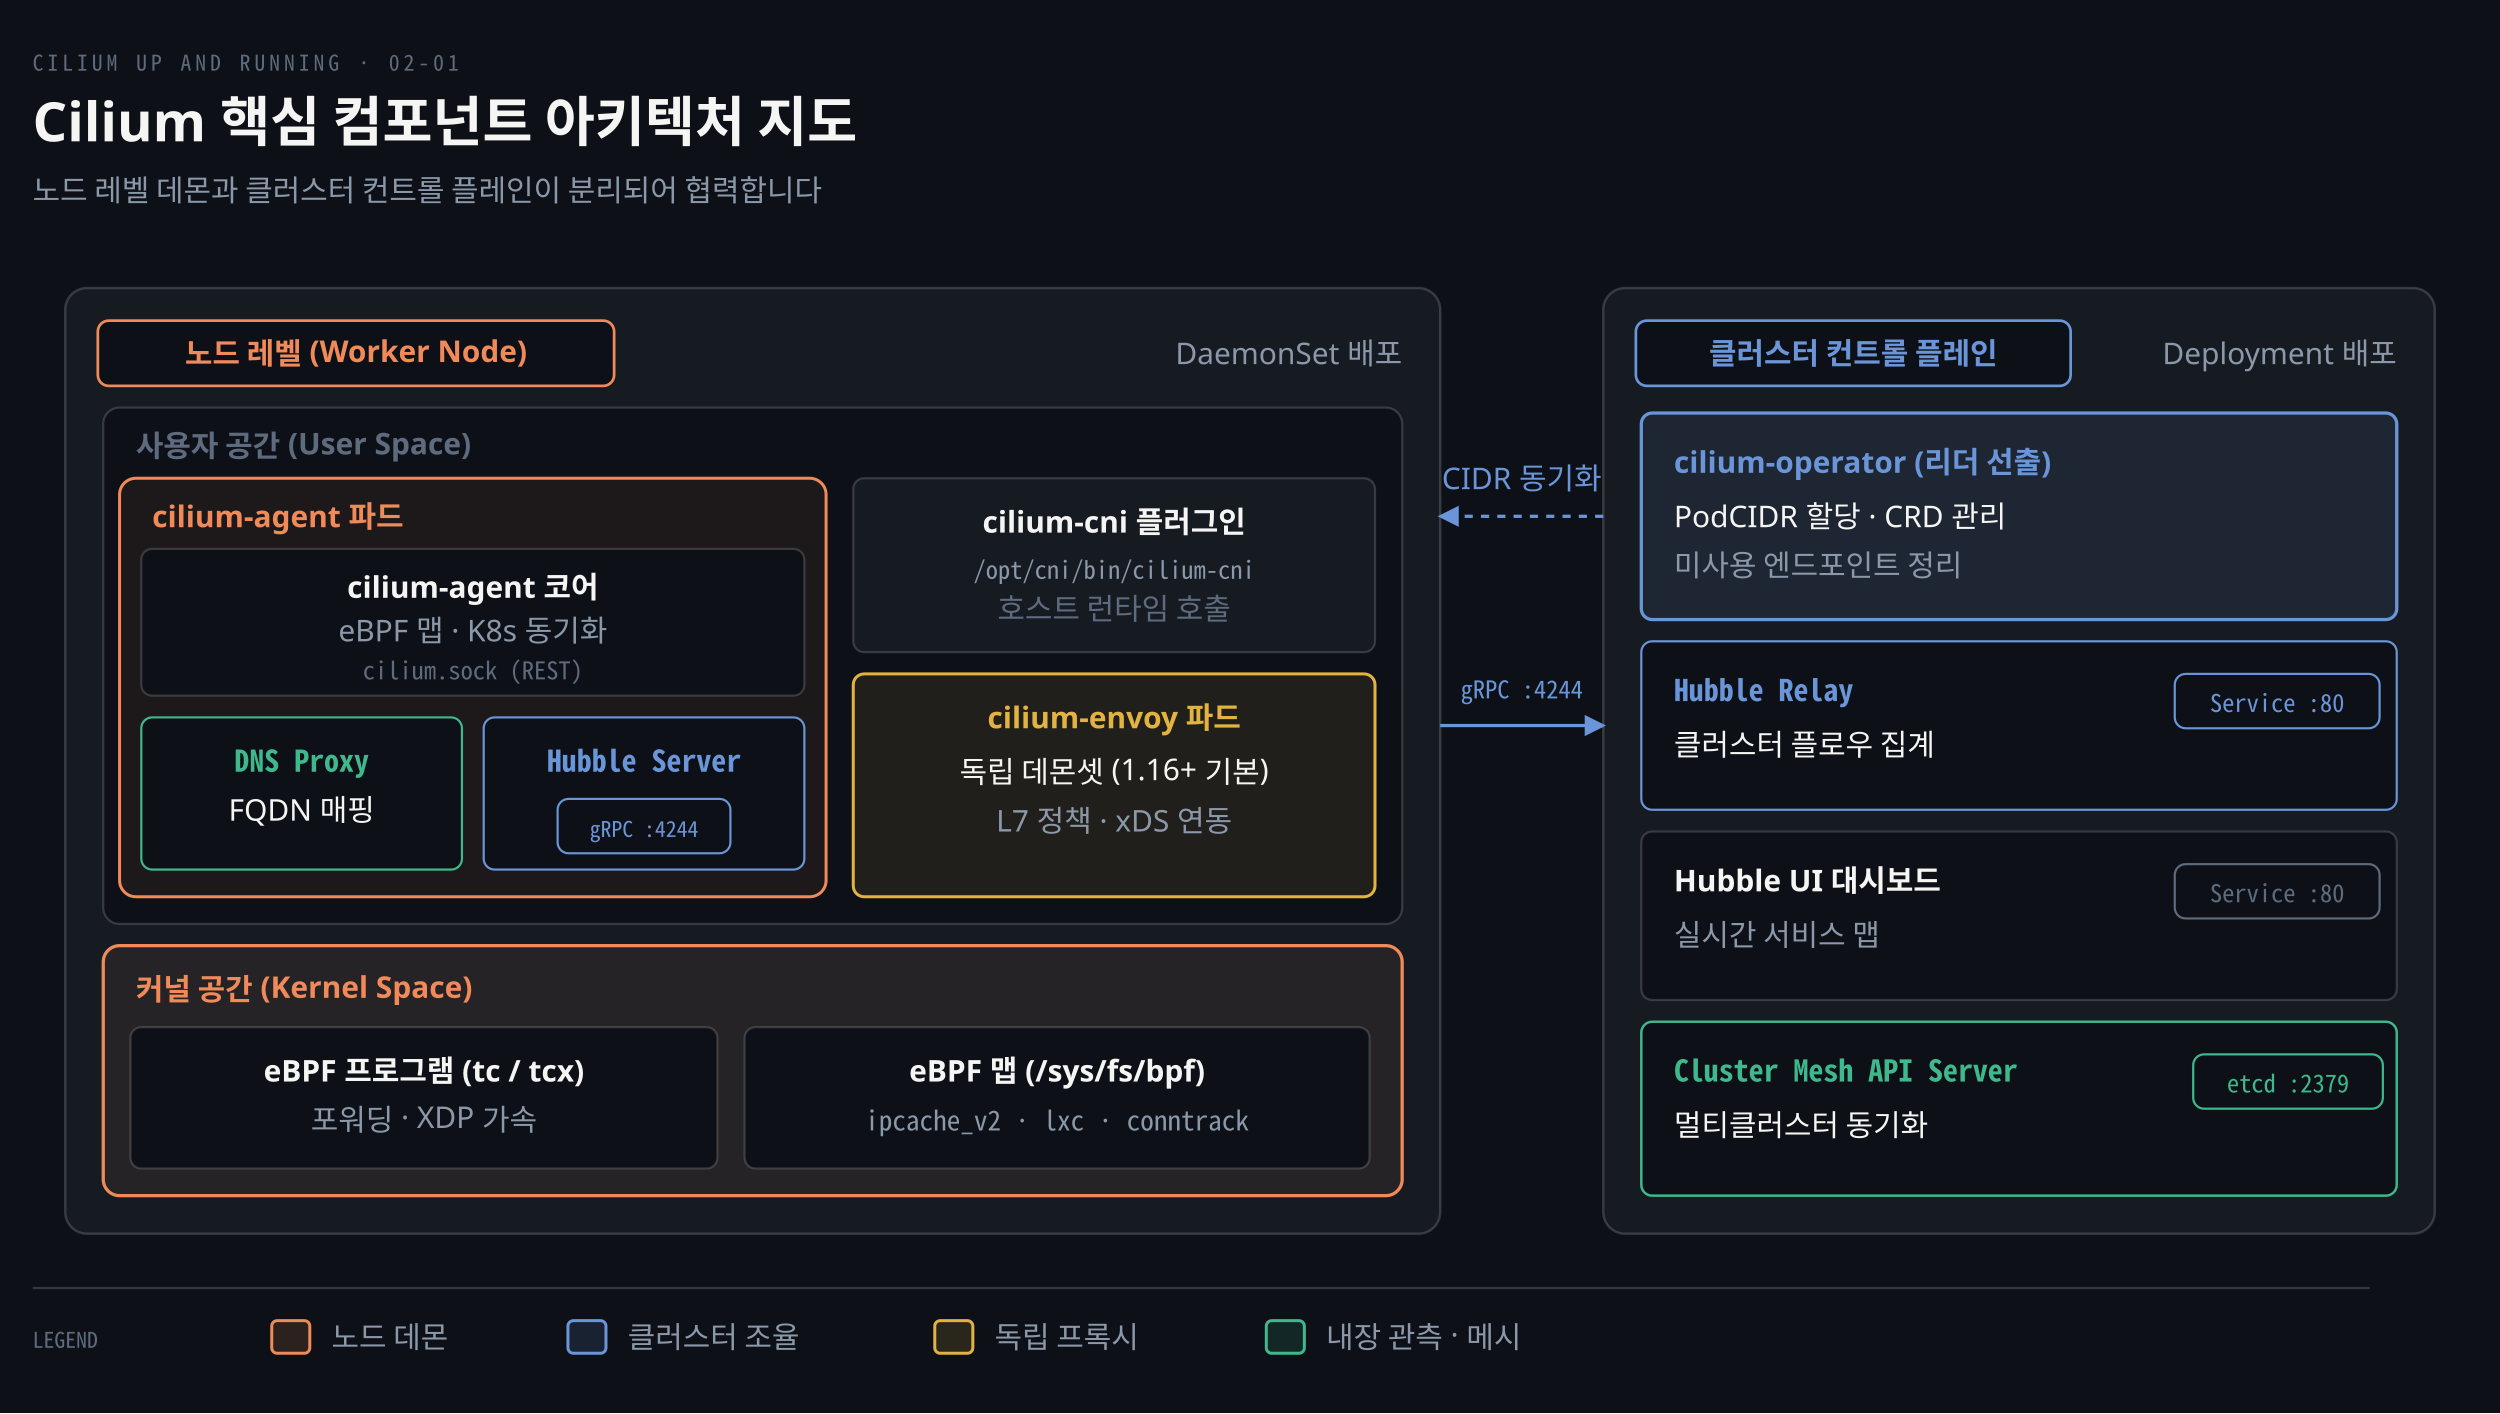
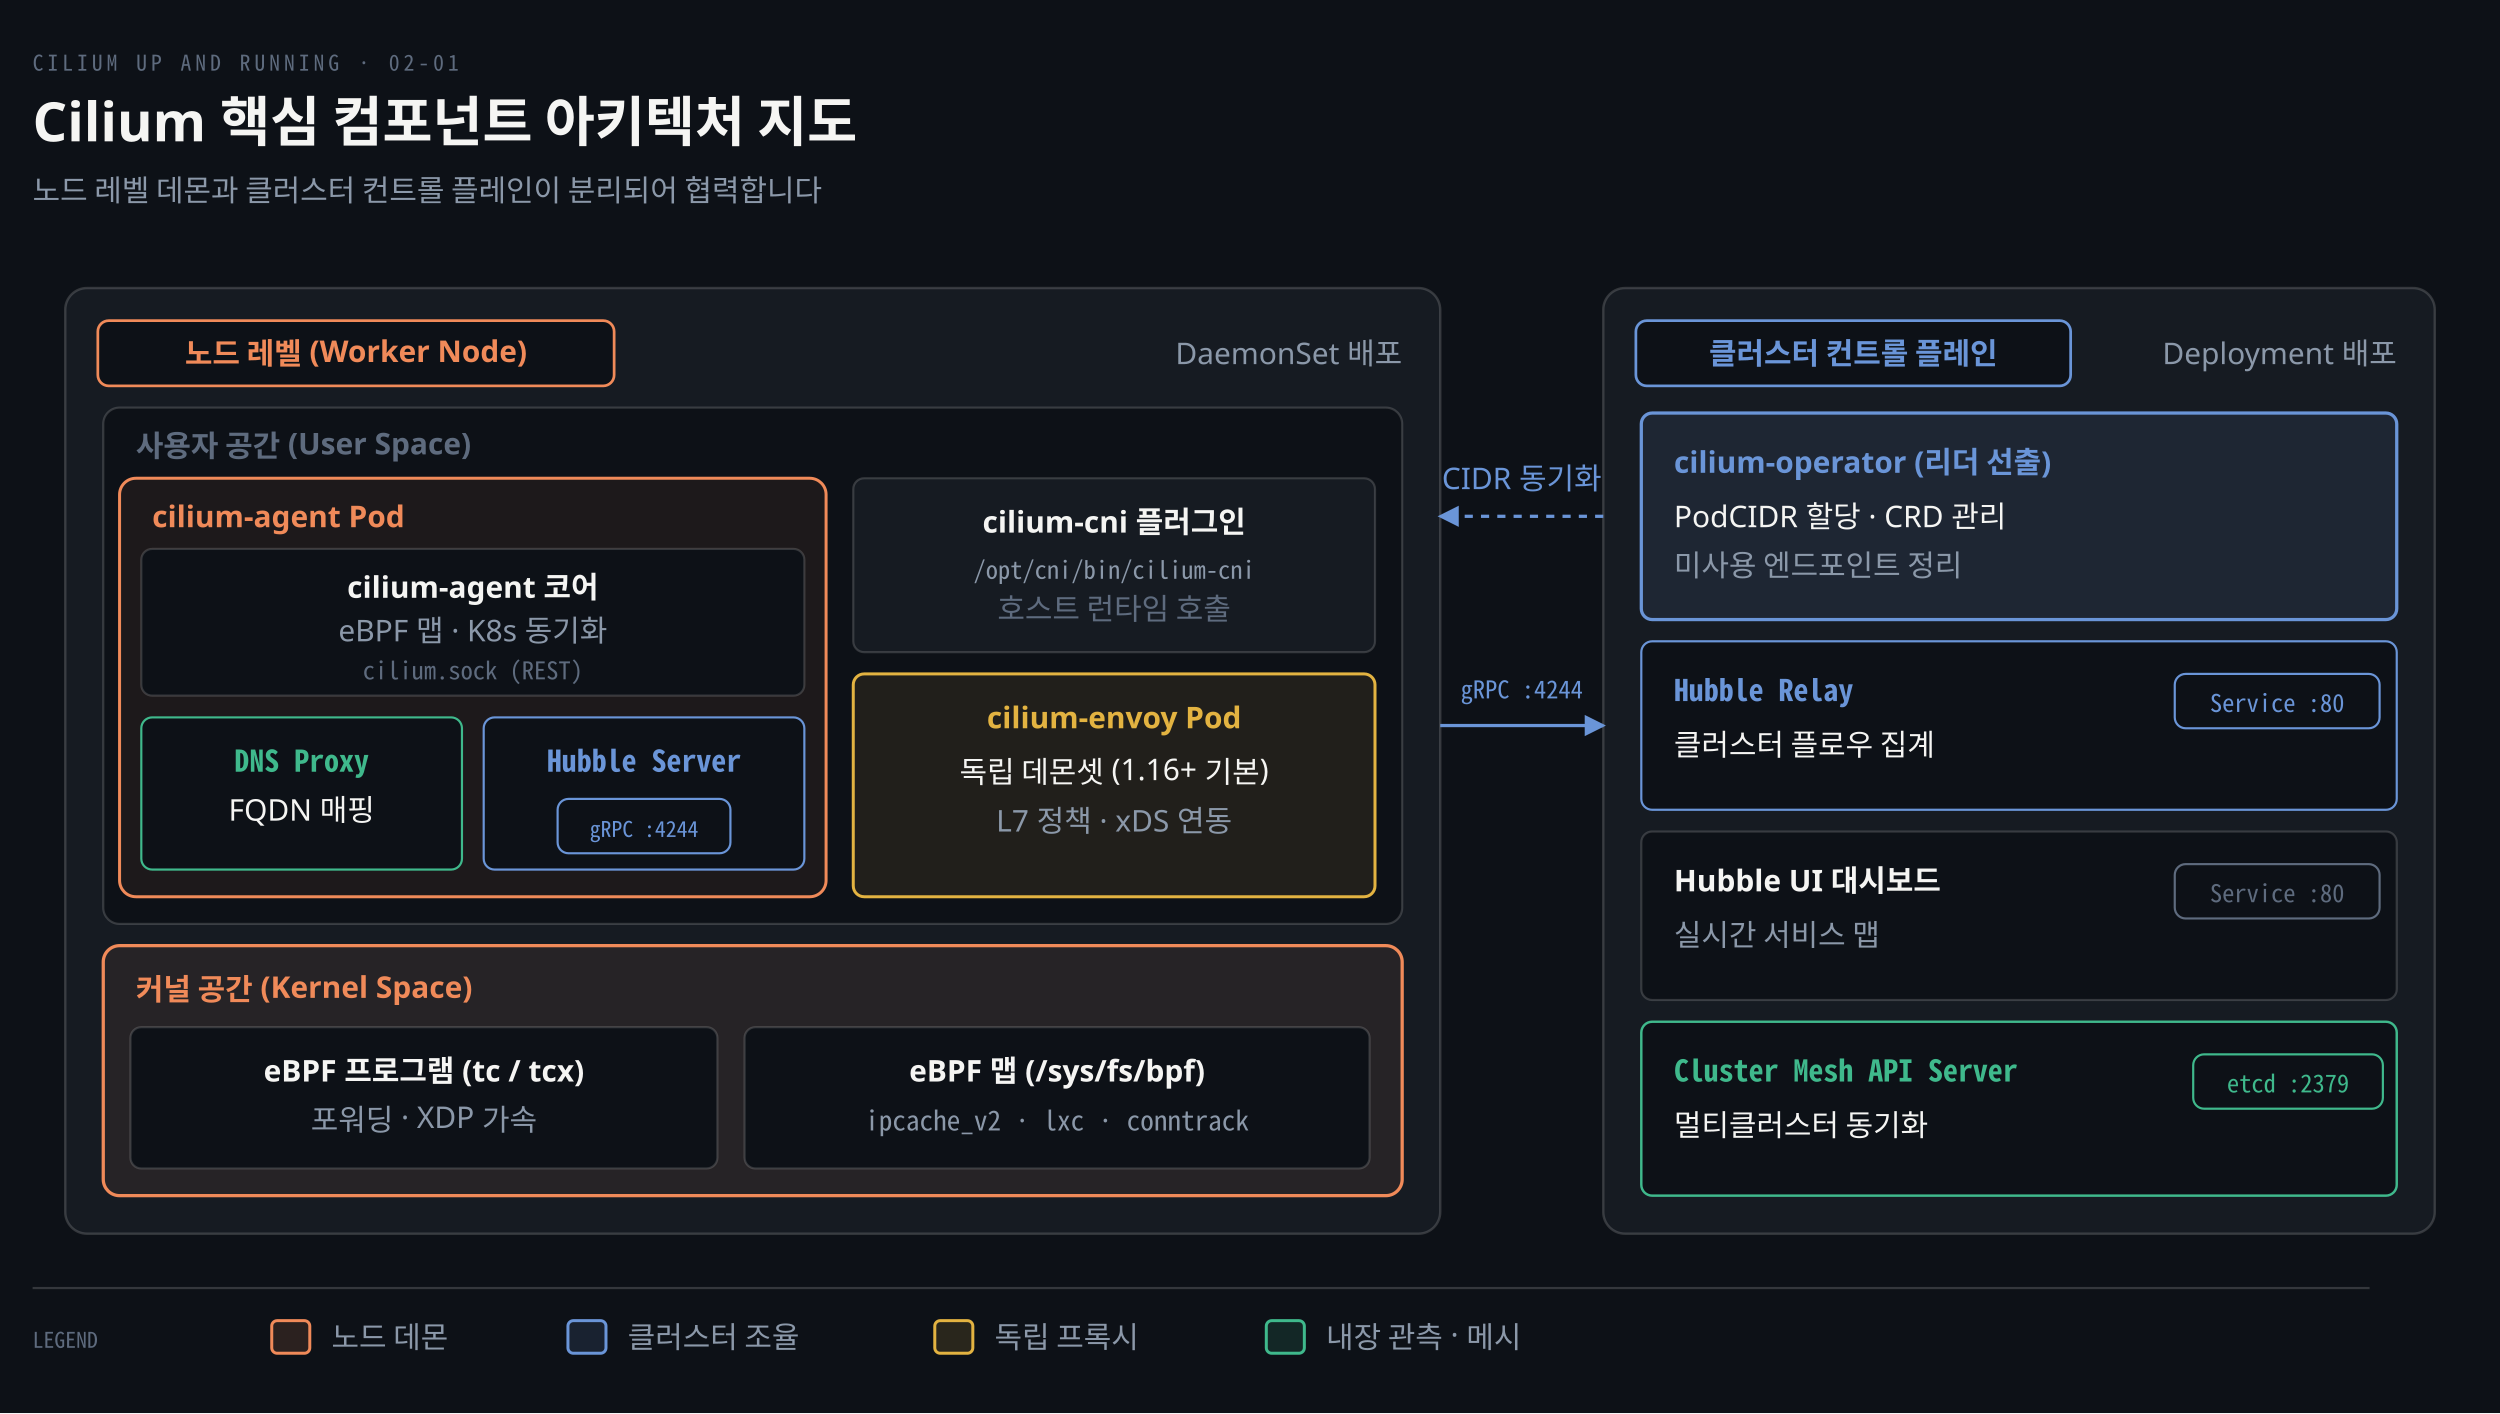
<svg xmlns="http://www.w3.org/2000/svg" viewBox="0 0 920 520" width="100%" role="img" aria-labelledby="dt dd">
  <defs>
    <marker id="ar" viewBox="0 0 8 8" refX="7" refY="4" markerWidth="6.5" markerHeight="6.5" orient="auto">
      <path d="M0 0 L8 4 L0 8 z" fill="#8B98A9" />
    </marker>
    <marker id="ok" viewBox="0 0 8 8" refX="7" refY="4" markerWidth="6.5" markerHeight="6.5" orient="auto">
      <path d="M0 0 L8 4 L0 8 z" fill="#3FB98C" />
    </marker>
    <marker id="warn" viewBox="0 0 8 8" refX="7" refY="4" markerWidth="6.5" markerHeight="6.5" orient="auto">
      <path d="M0 0 L8 4 L0 8 z" fill="#E3B341" />
    </marker>
    <marker id="bad" viewBox="0 0 8 8" refX="7" refY="4" markerWidth="6.5" markerHeight="6.5" orient="auto">
      <path d="M0 0 L8 4 L0 8 z" fill="#F0616D" />
    </marker>
    <marker id="info" viewBox="0 0 8 8" refX="7" refY="4" markerWidth="6.5" markerHeight="6.5" orient="auto">
      <path d="M0 0 L8 4 L0 8 z" fill="#6A95D8" />
    </marker>
    <marker id="acc" viewBox="0 0 8 8" refX="7" refY="4" markerWidth="6.5" markerHeight="6.5" orient="auto">
      <path d="M0 0 L8 4 L0 8 z" fill="#F08A59" />
    </marker>
    <marker id="soft" viewBox="0 0 8 8" refX="7" refY="4" markerWidth="6.5" markerHeight="6.5" orient="auto">
      <path d="M0 0 L8 4 L0 8 z" fill="#5E6B7E" />
    </marker>
  </defs>
  <rect width="920" height="520" fill="#0D1117" />
  <text x="12" y="26" font-family="'Geist Mono','Noto Sans Mono CJK KR',monospace" font-size="8" letter-spacing="0.18em" fill="#5E6B7E">CILIUM UP AND RUNNING · 02-01</text>
  <text x="12" y="52" font-family="'Geist','Apple SD Gothic Neo','Noto Sans KR','Malgun Gothic',sans-serif" font-size="20" font-weight="600" fill="#F5F5F3">Cilium 핵심 컴포넌트 아키텍처 지도</text>
  <text x="12" y="74" font-family="'Geist','Apple SD Gothic Neo','Noto Sans KR','Malgun Gothic',sans-serif" font-size="11" fill="#8B98A9">노드 레벨 데몬과 클러스터 컨트롤 플레인이 분리되어 협력합니다</text>
  <rect x="24" y="106" width="506" height="348" rx="8" fill="#161B22" stroke="rgba(191,192,192,0.22)" stroke-width="0.9" />
  <rect x="36" y="118" width="190" height="24" rx="4" fill="#0D1117" stroke="#F08A59" stroke-width="1.0" />
  <text x="131" y="134" text-anchor="middle" font-family="'Geist','Apple SD Gothic Neo','Noto Sans KR','Malgun Gothic',sans-serif" font-size="11" font-weight="600" fill="#F08A59">노드 레벨 (Worker Node)</text>
  <text x="516" y="134" text-anchor="end" font-family="'Geist','Apple SD Gothic Neo','Noto Sans KR','Malgun Gothic',sans-serif" font-size="11" font-weight="400" fill="#8B98A9">DaemonSet 배포</text>
  <rect x="38" y="150" width="478" height="190" rx="6" fill="#0D1117" stroke="rgba(191,192,192,0.22)" stroke-width="0.8" />
  <text x="50" y="168" text-anchor="start" font-family="'Geist','Apple SD Gothic Neo','Noto Sans KR','Malgun Gothic',sans-serif" font-size="11" font-weight="600" fill="#5E6B7E">사용자 공간 (User Space)</text>
  <rect x="44" y="176" width="260" height="154" rx="6" fill="#F08A5912" stroke="#F08A59" stroke-width="1.1" />
-   <text x="56" y="194" text-anchor="start" font-family="'Geist','Apple SD Gothic Neo','Noto Sans KR','Malgun Gothic',sans-serif" font-size="11" font-weight="600" fill="#F08A59">cilium-agent 파드</text>
+   <text x="56" y="194" text-anchor="start" font-family="'Geist','Apple SD Gothic Neo','Noto Sans KR','Malgun Gothic',sans-serif" font-size="11" font-weight="600" fill="#F08A59">cilium-agent Pod</text>
  <rect x="52" y="202" width="244" height="54" rx="4" fill="#0D1117" stroke="rgba(191,192,192,0.22)" stroke-width="0.8" />
  <text x="174" y="220" text-anchor="middle" font-family="'Geist','Apple SD Gothic Neo','Noto Sans KR','Malgun Gothic',sans-serif" font-size="11" font-weight="600" fill="#F5F5F3">cilium-agent 코어</text>
  <text x="174" y="236" text-anchor="middle" font-family="'Geist','Apple SD Gothic Neo','Noto Sans KR','Malgun Gothic',sans-serif" font-size="11" font-weight="400" fill="#8B98A9">eBPF 맵 · K8s 동기화</text>
  <text x="174" y="250" text-anchor="middle" font-family="'Geist Mono','Noto Sans Mono CJK KR',monospace" font-size="9" font-weight="400" fill="#5E6B7E">cilium.sock (REST)</text>
  <rect x="52" y="264" width="118" height="56" rx="4" fill="#0D1117" stroke="#3FB98C" stroke-width="0.8" />
  <text x="111" y="284" text-anchor="middle" font-family="'Geist Mono','Noto Sans Mono CJK KR',monospace" font-size="11" font-weight="600" fill="#3FB98C">DNS Proxy</text>
  <text x="111" y="302" text-anchor="middle" font-family="'Geist','Apple SD Gothic Neo','Noto Sans KR','Malgun Gothic',sans-serif" font-size="11" font-weight="400" fill="#F5F5F3">FQDN 매핑</text>
  <rect x="178" y="264" width="118" height="56" rx="4" fill="#0D1117" stroke="#6A95D8" stroke-width="0.8" />
  <text x="237" y="284" text-anchor="middle" font-family="'Geist Mono','Noto Sans Mono CJK KR',monospace" font-size="11" font-weight="600" fill="#6A95D8">Hubble Server</text>
  <rect x="205.2" y="294" width="63.6" height="20" rx="4" fill="#0D1117" stroke="#6A95D8" stroke-width="0.8" />
  <text x="237" y="308" text-anchor="middle" font-family="'Geist Mono','Noto Sans Mono CJK KR',monospace" font-size="8" font-weight="400" fill="#6A95D8">gRPC :4244</text>
  <rect x="314" y="176" width="192" height="64" rx="4" fill="#161B22" stroke="rgba(191,192,192,0.22)" stroke-width="0.8" />
  <text x="410" y="196" text-anchor="middle" font-family="'Geist','Apple SD Gothic Neo','Noto Sans KR','Malgun Gothic',sans-serif" font-size="11" font-weight="600" fill="#F5F5F3">cilium-cni 플러그인</text>
  <text x="410" y="213" text-anchor="middle" font-family="'Geist Mono','Noto Sans Mono CJK KR',monospace" font-size="9" font-weight="400" fill="#8B98A9">/opt/cni/bin/cilium-cni</text>
  <text x="410" y="228" text-anchor="middle" font-family="'Geist','Apple SD Gothic Neo','Noto Sans KR','Malgun Gothic',sans-serif" font-size="11" font-weight="400" fill="#5E6B7E">호스트 런타임 호출</text>
  <rect x="314" y="248" width="192" height="82" rx="4" fill="#E3B34118" stroke="#E3B341" stroke-width="1.1" />
-   <text x="410" y="268" text-anchor="middle" font-family="'Geist','Apple SD Gothic Neo','Noto Sans KR','Malgun Gothic',sans-serif" font-size="11" font-weight="600" fill="#E3B341">cilium-envoy 파드</text>
+   <text x="410" y="268" text-anchor="middle" font-family="'Geist','Apple SD Gothic Neo','Noto Sans KR','Malgun Gothic',sans-serif" font-size="11" font-weight="600" fill="#E3B341">cilium-envoy Pod</text>
  <text x="410" y="288" text-anchor="middle" font-family="'Geist','Apple SD Gothic Neo','Noto Sans KR','Malgun Gothic',sans-serif" font-size="11" font-weight="400" fill="#F5F5F3">독립 데몬셋 (1.16+ 기본)</text>
  <text x="410" y="306" text-anchor="middle" font-family="'Geist','Apple SD Gothic Neo','Noto Sans KR','Malgun Gothic',sans-serif" font-size="11" font-weight="400" fill="#8B98A9">L7 정책 · xDS 연동</text>
  <rect x="38" y="348" width="478" height="92" rx="6" fill="#F08A5914" stroke="#F08A59" stroke-width="1.2" />
  <text x="50" y="368" text-anchor="start" font-family="'Geist','Apple SD Gothic Neo','Noto Sans KR','Malgun Gothic',sans-serif" font-size="11" font-weight="600" fill="#F08A59">커널 공간 (Kernel Space)</text>
  <rect x="48" y="378" width="216" height="52" rx="4" fill="#0D1117" stroke="rgba(191,192,192,0.22)" stroke-width="0.8" />
  <text x="156" y="398" text-anchor="middle" font-family="'Geist','Apple SD Gothic Neo','Noto Sans KR','Malgun Gothic',sans-serif" font-size="11" font-weight="600" fill="#F5F5F3">eBPF 프로그램 (tc / tcx)</text>
  <text x="156" y="416" text-anchor="middle" font-family="'Geist','Apple SD Gothic Neo','Noto Sans KR','Malgun Gothic',sans-serif" font-size="11" font-weight="400" fill="#8B98A9">포워딩 · XDP 가속</text>
  <rect x="274" y="378" width="230" height="52" rx="4" fill="#0D1117" stroke="rgba(191,192,192,0.22)" stroke-width="0.8" />
  <text x="389" y="398" text-anchor="middle" font-family="'Geist','Apple SD Gothic Neo','Noto Sans KR','Malgun Gothic',sans-serif" font-size="11" font-weight="600" fill="#F5F5F3">eBPF 맵 (/sys/fs/bpf)</text>
  <text x="389" y="416" text-anchor="middle" font-family="'Geist Mono','Noto Sans Mono CJK KR',monospace" font-size="10" font-weight="400" fill="#8B98A9">ipcache_v2 · lxc · conntrack</text>
  <rect x="590" y="106" width="306" height="348" rx="8" fill="#161B22" stroke="rgba(191,192,192,0.22)" stroke-width="0.9" />
  <rect x="602" y="118" width="160" height="24" rx="4" fill="#0D1117" stroke="#6A95D8" stroke-width="1.0" />
  <text x="682" y="134" text-anchor="middle" font-family="'Geist','Apple SD Gothic Neo','Noto Sans KR','Malgun Gothic',sans-serif" font-size="11" font-weight="600" fill="#6A95D8">클러스터 컨트롤 플레인</text>
  <text x="882" y="134" text-anchor="end" font-family="'Geist','Apple SD Gothic Neo','Noto Sans KR','Malgun Gothic',sans-serif" font-size="11" font-weight="400" fill="#8B98A9">Deployment 배포</text>
  <rect x="604" y="152" width="278" height="76" rx="4" fill="#6A95D818" stroke="#6A95D8" stroke-width="1.2" />
  <text x="616" y="174" text-anchor="start" font-family="'Geist','Apple SD Gothic Neo','Noto Sans KR','Malgun Gothic',sans-serif" font-size="11" font-weight="600" fill="#6A95D8">cilium-operator (리더 선출)</text>
  <text x="616" y="194" text-anchor="start" font-family="'Geist','Apple SD Gothic Neo','Noto Sans KR','Malgun Gothic',sans-serif" font-size="11" font-weight="400" fill="#F5F5F3">PodCIDR 할당 · CRD 관리</text>
  <text x="616" y="212" text-anchor="start" font-family="'Geist','Apple SD Gothic Neo','Noto Sans KR','Malgun Gothic',sans-serif" font-size="11" font-weight="400" fill="#8B98A9">미사용 엔드포인트 정리</text>
  <rect x="604" y="236" width="278" height="62" rx="4" fill="#0D1117" stroke="#6A95D8" stroke-width="0.8" />
  <text x="616" y="258" text-anchor="start" font-family="'Geist Mono','Noto Sans Mono CJK KR',monospace" font-size="11" font-weight="600" fill="#6A95D8">Hubble Relay</text>
  <text x="616" y="278" text-anchor="start" font-family="'Geist','Apple SD Gothic Neo','Noto Sans KR','Malgun Gothic',sans-serif" font-size="11" font-weight="400" fill="#F5F5F3">클러스터 플로우 집계</text>
  <rect x="800.31" y="248" width="75.38" height="20" rx="4" fill="#0D1117" stroke="#6A95D8" stroke-width="0.8" />
  <text x="838" y="262" text-anchor="middle" font-family="'Geist Mono','Noto Sans Mono CJK KR',monospace" font-size="9" font-weight="400" fill="#6A95D8">Service :80</text>
  <rect x="604" y="306" width="278" height="62" rx="4" fill="#0D1117" stroke="rgba(191,192,192,0.22)" stroke-width="0.8" />
  <text x="616" y="328" text-anchor="start" font-family="'Geist','Apple SD Gothic Neo','Noto Sans KR','Malgun Gothic',sans-serif" font-size="11" font-weight="600" fill="#F5F5F3">Hubble UI 대시보드</text>
  <text x="616" y="348" text-anchor="start" font-family="'Geist','Apple SD Gothic Neo','Noto Sans KR','Malgun Gothic',sans-serif" font-size="11" font-weight="400" fill="#8B98A9">실시간 서비스 맵</text>
  <rect x="800.31" y="318" width="75.38" height="20" rx="4" fill="#0D1117" stroke="#5E6B7E" stroke-width="0.8" />
  <text x="838" y="332" text-anchor="middle" font-family="'Geist Mono','Noto Sans Mono CJK KR',monospace" font-size="9" font-weight="400" fill="#5E6B7E">Service :80</text>
  <rect x="604" y="376" width="278" height="64" rx="4" fill="#0D1117" stroke="#3FB98C" stroke-width="0.9" />
  <text x="616" y="398" text-anchor="start" font-family="'Geist Mono','Noto Sans Mono CJK KR',monospace" font-size="11" font-weight="600" fill="#3FB98C">Cluster Mesh API Server</text>
  <text x="616" y="418" text-anchor="start" font-family="'Geist','Apple SD Gothic Neo','Noto Sans KR','Malgun Gothic',sans-serif" font-size="11" font-weight="400" fill="#F5F5F3">멀티클러스터 동기화</text>
  <rect x="807.1" y="388" width="69.8" height="20" rx="4" fill="#0D1117" stroke="#3FB98C" stroke-width="0.8" />
  <text x="842" y="402" text-anchor="middle" font-family="'Geist Mono','Noto Sans Mono CJK KR',monospace" font-size="9" font-weight="400" fill="#3FB98C">etcd :2379</text>
  <path d="M 590 190 L 530 190" fill="none" stroke="#6A95D8" stroke-width="1.2" marker-end="url(#info)" stroke-dasharray="3 3" />
  <text x="560" y="180" text-anchor="middle" font-family="'Geist','Apple SD Gothic Neo','Noto Sans KR','Malgun Gothic',sans-serif" font-size="11" font-weight="400" fill="#6A95D8">CIDR 동기화</text>
  <path d="M 530 267 L 590 267" fill="none" stroke="#6A95D8" stroke-width="1.2" marker-end="url(#info)" />
  <text x="560" y="257" text-anchor="middle" font-family="'Geist Mono','Noto Sans Mono CJK KR',monospace" font-size="9" font-weight="400" fill="#6A95D8">gRPC :4244</text>
  <line x1="12" y1="474" x2="872" y2="474" stroke="rgba(191,192,192,0.22)" stroke-width="0.8" />
  <text x="12" y="496" text-anchor="start" font-family="'Geist Mono','Noto Sans Mono CJK KR',monospace" font-size="8" font-weight="400" fill="#5E6B7E">LEGEND</text>
  <rect x="100" y="486" width="14" height="12" rx="2" fill="#F08A5922" stroke="#F08A59" stroke-width="1.1" />
  <text x="122" y="496" text-anchor="start" font-family="'Geist','Apple SD Gothic Neo','Noto Sans KR','Malgun Gothic',sans-serif" font-size="11" font-weight="400" fill="#8B98A9">노드 데몬</text>
  <rect x="209" y="486" width="14" height="12" rx="2" fill="#6A95D822" stroke="#6A95D8" stroke-width="1.1" />
  <text x="231" y="496" text-anchor="start" font-family="'Geist','Apple SD Gothic Neo','Noto Sans KR','Malgun Gothic',sans-serif" font-size="11" font-weight="400" fill="#8B98A9">클러스터 조율</text>
  <rect x="344" y="486" width="14" height="12" rx="2" fill="#E3B34122" stroke="#E3B341" stroke-width="1.1" />
  <text x="366" y="496" text-anchor="start" font-family="'Geist','Apple SD Gothic Neo','Noto Sans KR','Malgun Gothic',sans-serif" font-size="11" font-weight="400" fill="#8B98A9">독립 프록시</text>
  <rect x="466" y="486" width="14" height="12" rx="2" fill="#3FB98C22" stroke="#3FB98C" stroke-width="1.1" />
  <text x="488" y="496" text-anchor="start" font-family="'Geist','Apple SD Gothic Neo','Noto Sans KR','Malgun Gothic',sans-serif" font-size="11" font-weight="400" fill="#8B98A9">내장 관측 · 메시</text>
</svg>
